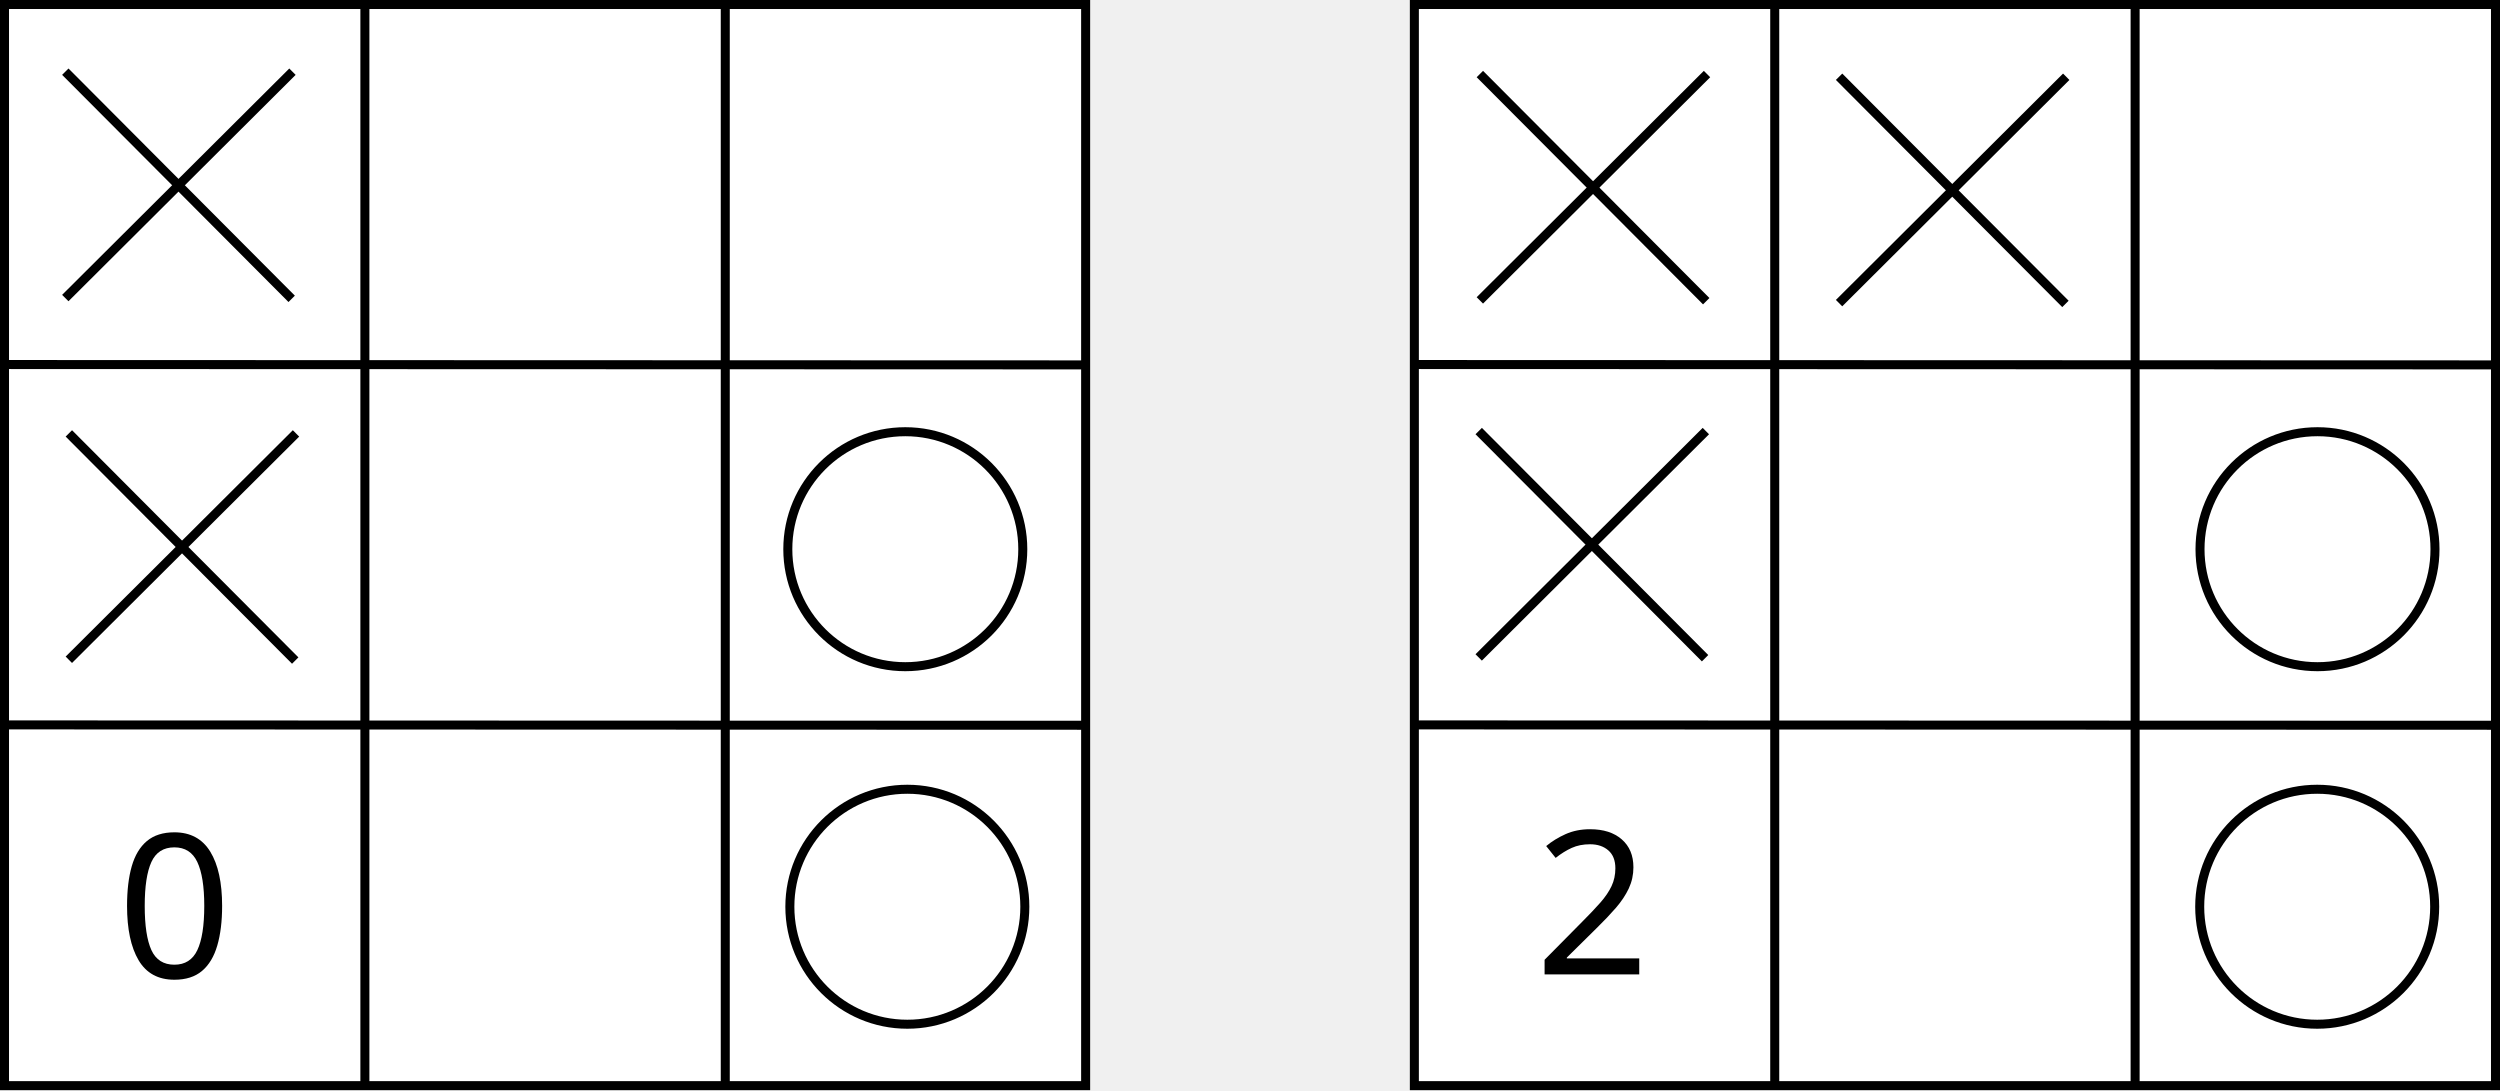
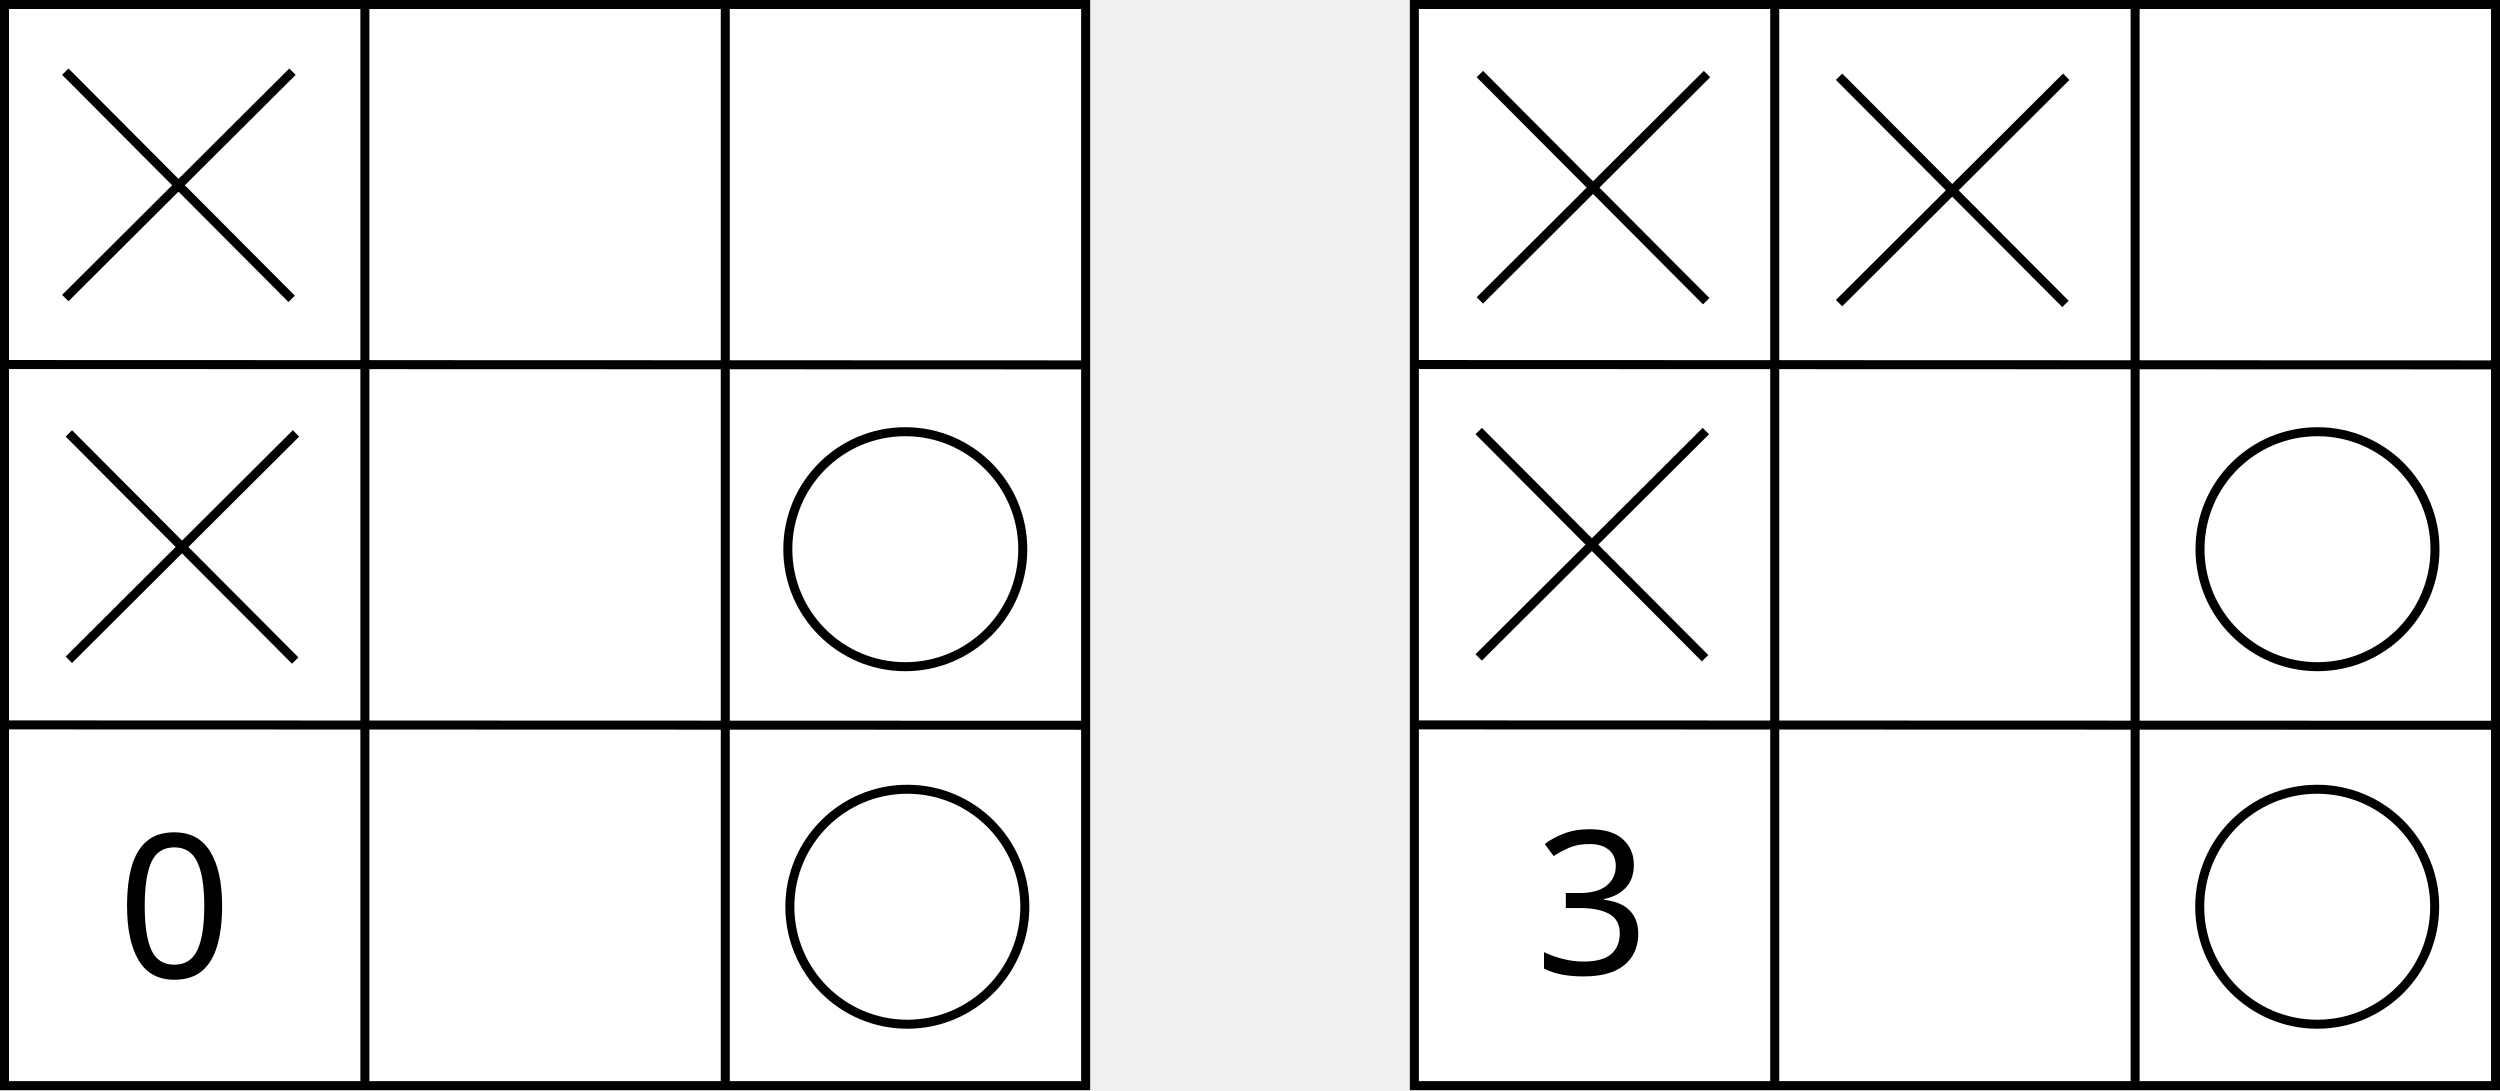
<svg xmlns="http://www.w3.org/2000/svg" version="1.1" id="svg2" xml:space="preserve" width="265.986" height="115.986" viewBox="0 0 265.986 115.986">
  <defs id="defs6">
    <marker style="overflow:visible" id="TriangleOutL" refX="0" refY="0" orient="auto">
      <path transform="scale(0.8)" style="fill:context-stroke;fill-rule:evenodd;stroke:context-stroke;stroke-width:1pt" d="M 5.77,0 -2.88,5 V -5 Z" id="path4369" />
    </marker>
    <clipPath clipPathUnits="userSpaceOnUse" id="clipPath16">
      <path d="M 0,0 H 3879.166 V 1923.108 H 0 Z" clip-rule="evenodd" id="path14" />
    </clipPath>
    <clipPath clipPathUnits="userSpaceOnUse" id="clipPath28">
      <path d="M 0,0 H 3879.166 V 1923.108 H 0 Z" clip-rule="evenodd" id="path26" />
    </clipPath>
    <marker style="overflow:visible" id="TriangleOutL-3" refX="0" refY="0" orient="auto">
      <path transform="scale(0.8)" style="fill:context-stroke;fill-rule:evenodd;stroke:context-stroke;stroke-width:1pt" d="M 5.77,0 -2.88,5 V -5 Z" id="path4369-8" />
    </marker>
    <marker style="overflow:visible" id="TriangleOutL-8" refX="0" refY="0" orient="auto">
      <path transform="scale(0.8)" style="fill:context-stroke;fill-rule:evenodd;stroke:context-stroke;stroke-width:1pt" d="M 5.77,0 -2.88,5 V -5 Z" id="path4369-7" />
    </marker>
    <marker style="overflow:visible" id="TriangleOutL-8-3" refX="0" refY="0" orient="auto">
      <path transform="scale(0.8)" style="fill:context-stroke;fill-rule:evenodd;stroke:context-stroke;stroke-width:1pt" d="M 5.77,0 -2.88,5 V -5 Z" id="path4369-7-2" />
    </marker>
    <marker style="overflow:visible" id="TriangleOutL-8-5" refX="0" refY="0" orient="auto">
      <path transform="scale(0.8)" style="fill:context-stroke;fill-rule:evenodd;stroke:context-stroke;stroke-width:1pt" d="M 5.77,0 -2.88,5 V -5 Z" id="path4369-7-4" />
    </marker>
    <marker style="overflow:visible" id="TriangleOutL-8-52" refX="0" refY="0" orient="auto">
      <path transform="scale(0.8)" style="fill:context-stroke;fill-rule:evenodd;stroke:context-stroke;stroke-width:1pt" d="M 5.77,0 -2.88,5 V -5 Z" id="path4369-7-6" />
    </marker>
    <marker style="overflow:visible" id="TriangleOutL-8-3-9" refX="0" refY="0" orient="auto">
      <path transform="scale(0.8)" style="fill:context-stroke;fill-rule:evenodd;stroke:context-stroke;stroke-width:1pt" d="M 5.77,0 -2.88,5 V -5 Z" id="path4369-7-2-9" />
    </marker>
    <marker style="overflow:visible" id="TriangleOutL-8-3-9-7" refX="0" refY="0" orient="auto">
      <path transform="scale(0.8)" style="fill:context-stroke;fill-rule:evenodd;stroke:context-stroke;stroke-width:1pt" d="M 5.77,0 -2.88,5 V -5 Z" id="path4369-7-2-9-3" />
    </marker>
    <marker style="overflow:visible" id="TriangleOutL-8-3-9-73" refX="0" refY="0" orient="auto">
      <path transform="scale(0.8)" style="fill:context-stroke;fill-rule:evenodd;stroke:context-stroke;stroke-width:1pt" d="M 5.77,0 -2.88,5 V -5 Z" id="path4369-7-2-9-33" />
    </marker>
    <marker style="overflow:visible" id="TriangleOutL-8-3-9-73-8" refX="0" refY="0" orient="auto">
      <path transform="scale(0.8)" style="fill:context-stroke;fill-rule:evenodd;stroke:context-stroke;stroke-width:1pt" d="M 5.77,0 -2.88,5 V -5 Z" id="path4369-7-2-9-33-8" />
    </marker>
    <marker style="overflow:visible" id="TriangleOutL-8-3-9-73-8-7" refX="0" refY="0" orient="auto">
      <path transform="scale(0.8)" style="fill:context-stroke;fill-rule:evenodd;stroke:context-stroke;stroke-width:1pt" d="M 5.77,0 -2.88,5 V -5 Z" id="path4369-7-2-9-33-8-9" />
    </marker>
    <marker style="overflow:visible" id="TriangleOutL-8-3-9-73-8-6" refX="0" refY="0" orient="auto">
      <path transform="scale(0.8)" style="fill:context-stroke;fill-rule:evenodd;stroke:context-stroke;stroke-width:1pt" d="M 5.77,0 -2.88,5 V -5 Z" id="path4369-7-2-9-33-8-3" />
    </marker>
    <marker style="overflow:visible" id="TriangleOutL-8-3-9-73-8-61" refX="0" refY="0" orient="auto">
      <path transform="scale(0.8)" style="fill:context-stroke;fill-rule:evenodd;stroke:context-stroke;stroke-width:1pt" d="M 5.77,0 -2.88,5 V -5 Z" id="path4369-7-2-9-33-8-7" />
    </marker>
    <marker style="overflow:visible" id="TriangleOutL-8-3-9-73-8-1" refX="0" refY="0" orient="auto">
      <path transform="scale(0.8)" style="fill:context-stroke;fill-rule:evenodd;stroke:context-stroke;stroke-width:1pt" d="M 5.77,0 -2.88,5 V -5 Z" id="path4369-7-2-9-33-8-0" />
    </marker>
    <marker style="overflow:visible" id="TriangleOutL-8-3-6" refX="0" refY="0" orient="auto">
      <path transform="scale(0.8)" style="fill:context-stroke;fill-rule:evenodd;stroke:context-stroke;stroke-width:1pt" d="M 5.77,0 -2.88,5 V -5 Z" id="path4369-7-2-4" />
    </marker>
  </defs>
  <g id="g8" transform="matrix(0.32,0,0,0.32,1.2808715e-5,1.5400715e-5)">
    <g id="g1936-3-4-58-6" transform="translate(-1755.36,-2.994851)">
      <path d="m 1756.858,4.493 h 359.459 V 363.953 H 1756.858 Z" style="fill:#ffffff;fill-opacity:1;fill-rule:nonzero;stroke:none;stroke-width:2.995" id="path50-3-3-4-3" />
      <path d="m 1756.858,4.493 h 359.459 V 363.953 H 1756.858 Z" style="fill:none;stroke:#000000;stroke-width:2.997;stroke-linecap:butt;stroke-linejoin:miter;stroke-miterlimit:10;stroke-dasharray:none;stroke-opacity:1" id="path52-1-9-9-4" />
      <path d="M 1876.678,363.953 V 4.493" style="fill:none;stroke:#000000;stroke-width:2.995;stroke-linecap:butt;stroke-linejoin:miter;stroke-miterlimit:10;stroke-dasharray:none;stroke-opacity:1" id="path54-6-0-16-7" />
      <path d="M 1996.498,363.953 V 4.493" style="fill:none;stroke:#000000;stroke-width:2.995;stroke-linecap:butt;stroke-linejoin:miter;stroke-miterlimit:10;stroke-dasharray:none;stroke-opacity:1" id="path56-7-5-6-2" />
      <path d="M 2116.317,124.313 1756.858,124.193" style="fill:none;stroke:#000000;stroke-width:2.997;stroke-linecap:butt;stroke-linejoin:miter;stroke-miterlimit:10;stroke-dasharray:none;stroke-opacity:1" id="path58-6-6-3-8" />
      <path d="M 2116.317,244.133 1756.858,244.013" style="fill:none;stroke:#000000;stroke-width:2.995;stroke-linecap:butt;stroke-linejoin:miter;stroke-miterlimit:10;stroke-dasharray:none;stroke-opacity:1" id="path60-7-3-7-0" />
    </g>
    <g id="g3489-1-2-7-3" transform="translate(-1540.67,-13.20919)">
      <path style="fill:none;stroke:#000000;stroke-width:2.997;stroke-linecap:butt;stroke-linejoin:miter;stroke-miterlimit:4;stroke-dasharray:none;stroke-opacity:1" d="m 1563.558,232.574 75.529,-75.263" id="path3383-7-0-6-2" />
      <path style="fill:none;stroke:#000000;stroke-width:2.997;stroke-linecap:butt;stroke-linejoin:miter;stroke-miterlimit:4;stroke-dasharray:none;stroke-opacity:1" d="m 1563.562,157.308 75.263,75.529" id="path3383-6-596-0-97-4" />
    </g>
    <g id="g3489-1-2-7-3-8" transform="translate(-1541.848,-133.4759)">
      <path style="fill:none;stroke:#000000;stroke-width:2.997;stroke-linecap:butt;stroke-linejoin:miter;stroke-miterlimit:4;stroke-dasharray:none;stroke-opacity:1" d="m 1563.558,232.574 75.529,-75.263" id="path3383-7-0-6-2-4" />
      <path style="fill:none;stroke:#000000;stroke-width:2.997;stroke-linecap:butt;stroke-linejoin:miter;stroke-miterlimit:4;stroke-dasharray:none;stroke-opacity:1" d="m 1563.562,157.308 75.263,75.529" id="path3383-6-596-0-97-4-7" />
    </g>
    <circle style="fill:none;fill-rule:evenodd;stroke:#000000;stroke-width:2.997;stroke-miterlimit:4;stroke-dasharray:none;stroke-opacity:1" id="path2040-4-0-9-2-6-7" cx="301.677" cy="301.475" r="39.063" />
    <circle style="fill:none;fill-rule:evenodd;stroke:#000000;stroke-width:2.997;stroke-miterlimit:4;stroke-dasharray:none;stroke-opacity:1" id="path2040-4-0-9-2-6-7-7" cx="300.997" cy="182.6" r="39.063" />
    <text xml:space="preserve" style="font-size:66.667px;line-height:1.25;font-family:sans-serif;fill:#000000;stroke-width:3.125" x="38.976" y="325.076" id="text21236-35-8">
      <tspan id="tspan21234-0-9" style="font-size:66.667px;fill:#000000;stroke-width:3.125" x="38.976" y="325.076">0</tspan>
    </text>
    <g id="g1936-3-4-58-6-7" transform="translate(-1286.61,-2.994851)">
      <path d="m 1756.858,4.493 h 359.459 V 363.953 H 1756.858 Z" style="fill:#ffffff;fill-opacity:1;fill-rule:nonzero;stroke:none;stroke-width:2.995" id="path50-3-3-4-3-0" />
      <path d="m 1756.858,4.493 h 359.459 V 363.953 H 1756.858 Z" style="fill:none;stroke:#000000;stroke-width:2.997;stroke-linecap:butt;stroke-linejoin:miter;stroke-miterlimit:10;stroke-dasharray:none;stroke-opacity:1" id="path52-1-9-9-4-2" />
      <path d="M 1876.678,363.953 V 4.493" style="fill:none;stroke:#000000;stroke-width:2.995;stroke-linecap:butt;stroke-linejoin:miter;stroke-miterlimit:10;stroke-dasharray:none;stroke-opacity:1" id="path54-6-0-16-7-9" />
      <path d="M 1996.498,363.953 V 4.493" style="fill:none;stroke:#000000;stroke-width:2.995;stroke-linecap:butt;stroke-linejoin:miter;stroke-miterlimit:10;stroke-dasharray:none;stroke-opacity:1" id="path56-7-5-6-2-0" />
      <path d="M 2116.317,124.313 1756.858,124.193" style="fill:none;stroke:#000000;stroke-width:2.997;stroke-linecap:butt;stroke-linejoin:miter;stroke-miterlimit:10;stroke-dasharray:none;stroke-opacity:1" id="path58-6-6-3-8-4" />
      <path d="M 2116.317,244.133 1756.858,244.013" style="fill:none;stroke:#000000;stroke-width:2.995;stroke-linecap:butt;stroke-linejoin:miter;stroke-miterlimit:10;stroke-dasharray:none;stroke-opacity:1" id="path60-7-3-7-0-5" />
    </g>
    <g id="g3489-1-2-7-3-6" transform="translate(-1071.92,-13.99044)">
      <path style="fill:none;stroke:#000000;stroke-width:2.997;stroke-linecap:butt;stroke-linejoin:miter;stroke-miterlimit:4;stroke-dasharray:none;stroke-opacity:1" d="m 1563.558,232.574 75.529,-75.263" id="path3383-7-0-6-2-7" />
      <path style="fill:none;stroke:#000000;stroke-width:2.997;stroke-linecap:butt;stroke-linejoin:miter;stroke-miterlimit:4;stroke-dasharray:none;stroke-opacity:1" d="m 1563.562,157.308 75.263,75.529" id="path3383-6-596-0-97-4-3" />
    </g>
    <g id="g3489-1-2-7-3-8-6" transform="translate(-1071.536,-132.6946)">
      <path style="fill:none;stroke:#000000;stroke-width:2.997;stroke-linecap:butt;stroke-linejoin:miter;stroke-miterlimit:4;stroke-dasharray:none;stroke-opacity:1" d="m 1563.558,232.574 75.529,-75.263" id="path3383-7-0-6-2-4-7" />
      <path style="fill:none;stroke:#000000;stroke-width:2.997;stroke-linecap:butt;stroke-linejoin:miter;stroke-miterlimit:4;stroke-dasharray:none;stroke-opacity:1" d="m 1563.562,157.308 75.263,75.529" id="path3383-6-596-0-97-4-7-3" />
    </g>
    <g id="g3489-1-2-7-3-8-6-6" transform="translate(-952.1035,-131.7909)">
      <path style="fill:none;stroke:#000000;stroke-width:2.997;stroke-linecap:butt;stroke-linejoin:miter;stroke-miterlimit:4;stroke-dasharray:none;stroke-opacity:1" d="m 1563.558,232.574 75.529,-75.263" id="path3383-7-0-6-2-4-7-6" />
      <path style="fill:none;stroke:#000000;stroke-width:2.997;stroke-linecap:butt;stroke-linejoin:miter;stroke-miterlimit:4;stroke-dasharray:none;stroke-opacity:1" d="m 1563.562,157.308 75.263,75.529" id="path3383-6-596-0-97-4-7-3-7" />
    </g>
    <circle style="fill:none;fill-rule:evenodd;stroke:#000000;stroke-width:2.997;stroke-miterlimit:4;stroke-dasharray:none;stroke-opacity:1" id="path2040-4-0-9-2-6-7-8" cx="770.427" cy="301.475" r="39.063" />
    <circle style="fill:none;fill-rule:evenodd;stroke:#000000;stroke-width:2.997;stroke-miterlimit:4;stroke-dasharray:none;stroke-opacity:1" id="path2040-4-0-9-2-6-7-7-6" cx="770.528" cy="182.6" r="39.063" />
    <text xml:space="preserve" style="font-size:66.667px;line-height:1.25;font-family:sans-serif;fill:#000000;stroke-width:3.125" x="510.347" y="323.971" id="text21236-35-8-8">
-       <tspan id="tspan21234-0-9-6" style="font-size:66.667px;fill:#000000;stroke-width:3.125" x="510.347" y="323.971">2</tspan>
+       <tspan id="tspan21234-0-9-6" style="font-size:66.667px;fill:#000000;stroke-width:3.125" x="510.347" y="323.971">3</tspan>
    </text>
  </g>
</svg>
